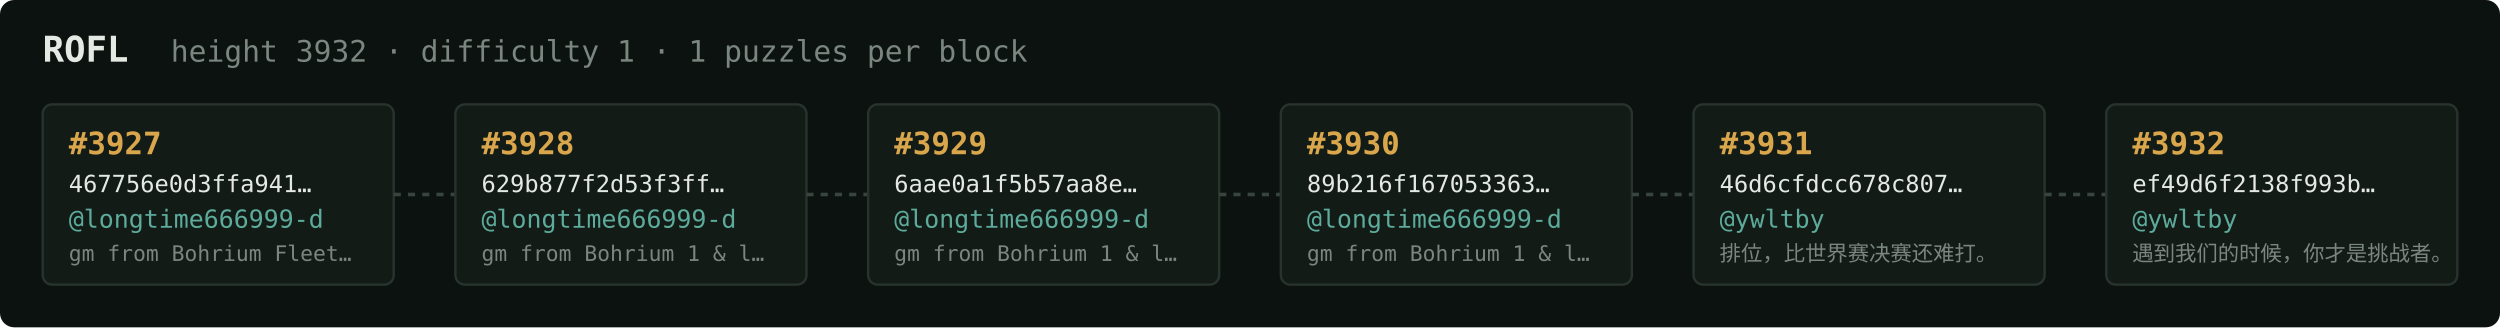
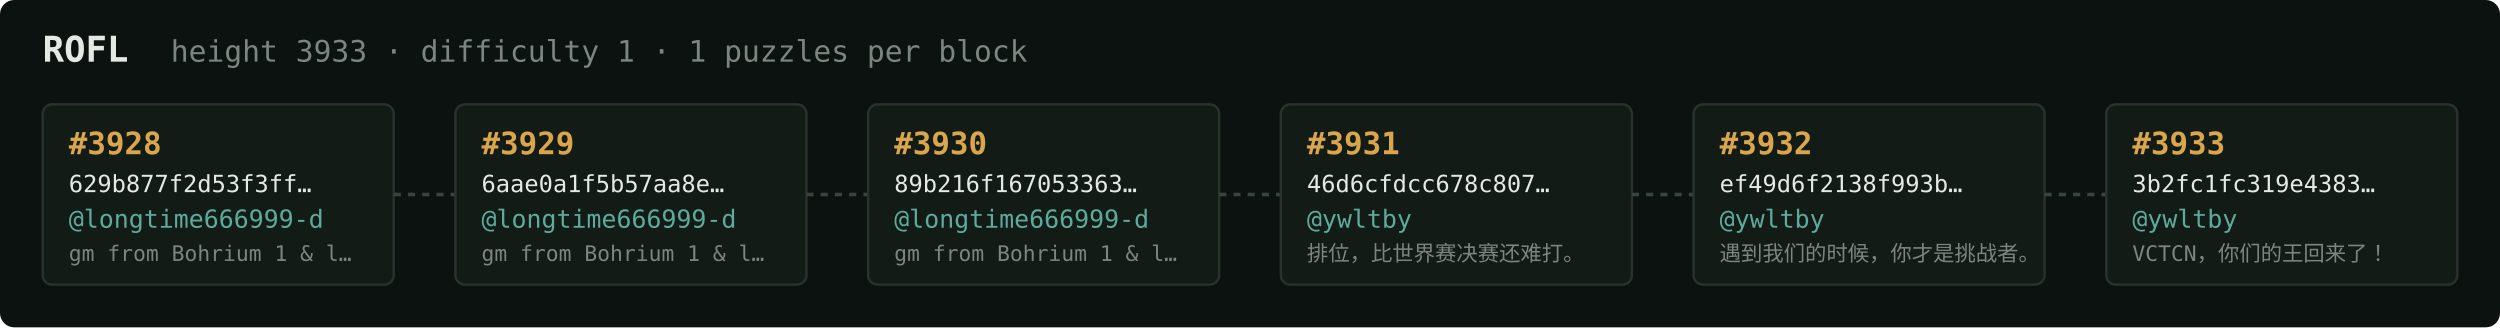
<svg xmlns="http://www.w3.org/2000/svg" width="1054" height="138" viewBox="0 0 1054 138" font-family="ui-monospace,SFMono-Regular,Menlo,monospace">
  <rect fill="#0c1210" width="1054" height="138" rx="6" />
  <text x="18" y="26" fill="#e5e9e3" font-size="15" font-weight="700">ROFL</text>
-   <text x="72" y="26" fill="#7a867f" font-size="12.5">height 3932 · difficulty 1 · 1 puzzles per block</text>
+   <text x="72" y="26" fill="#7a867f" font-size="12.5">height 3933 · difficulty 1 · 1 puzzles per block</text>
  <rect x="18" y="44" width="148" height="76" rx="4" fill="#131b17" stroke="#28332e" stroke-width="1" />
-   <text x="29" y="65" fill="#d9a64c" font-size="13" font-weight="700">#3927</text>
-   <text x="29" y="81" fill="#e5e9e3" font-size="10">467756e0d3ffa941…</text>
+   <text x="29" y="65" fill="#d9a64c" font-size="13" font-weight="700">#3928</text>
+   <text x="29" y="81" fill="#e5e9e3" font-size="10">629b877f2d53f3ff…</text>
  <text x="29" y="96" fill="#5cab9b" font-size="10.5">@longtime666999-d</text>
-   <text x="29" y="110" fill="#7a867f" font-size="9">gm from Bohrium Fleet…</text>
+   <text x="29" y="110" fill="#7a867f" font-size="9">gm from Bohrium 1 &amp; l…</text>
  <line x1="166" y1="82.0" x2="192" y2="82.0" stroke="#38443e" stroke-width="1.5" stroke-dasharray="3 3" />
  <rect x="192" y="44" width="148" height="76" rx="4" fill="#131b17" stroke="#28332e" stroke-width="1" />
-   <text x="203" y="65" fill="#d9a64c" font-size="13" font-weight="700">#3928</text>
-   <text x="203" y="81" fill="#e5e9e3" font-size="10">629b877f2d53f3ff…</text>
+   <text x="203" y="65" fill="#d9a64c" font-size="13" font-weight="700">#3929</text>
+   <text x="203" y="81" fill="#e5e9e3" font-size="10">6aae0a1f5b57aa8e…</text>
  <text x="203" y="96" fill="#5cab9b" font-size="10.5">@longtime666999-d</text>
  <text x="203" y="110" fill="#7a867f" font-size="9">gm from Bohrium 1 &amp; l…</text>
  <line x1="340" y1="82.0" x2="366" y2="82.0" stroke="#38443e" stroke-width="1.5" stroke-dasharray="3 3" />
  <rect x="366" y="44" width="148" height="76" rx="4" fill="#131b17" stroke="#28332e" stroke-width="1" />
-   <text x="377" y="65" fill="#d9a64c" font-size="13" font-weight="700">#3929</text>
-   <text x="377" y="81" fill="#e5e9e3" font-size="10">6aae0a1f5b57aa8e…</text>
+   <text x="377" y="65" fill="#d9a64c" font-size="13" font-weight="700">#3930</text>
+   <text x="377" y="81" fill="#e5e9e3" font-size="10">89b216f167053363…</text>
  <text x="377" y="96" fill="#5cab9b" font-size="10.5">@longtime666999-d</text>
  <text x="377" y="110" fill="#7a867f" font-size="9">gm from Bohrium 1 &amp; l…</text>
  <line x1="514" y1="82.0" x2="540" y2="82.0" stroke="#38443e" stroke-width="1.5" stroke-dasharray="3 3" />
  <rect x="540" y="44" width="148" height="76" rx="4" fill="#131b17" stroke="#28332e" stroke-width="1" />
-   <text x="551" y="65" fill="#d9a64c" font-size="13" font-weight="700">#3930</text>
-   <text x="551" y="81" fill="#e5e9e3" font-size="10">89b216f167053363…</text>
-   <text x="551" y="96" fill="#5cab9b" font-size="10.5">@longtime666999-d</text>
-   <text x="551" y="110" fill="#7a867f" font-size="9">gm from Bohrium 1 &amp; l…</text>
+   <text x="551" y="65" fill="#d9a64c" font-size="13" font-weight="700">#3931</text>
+   <text x="551" y="81" fill="#e5e9e3" font-size="10">46d6cfdcc678c807…</text>
+   <text x="551" y="96" fill="#5cab9b" font-size="10.5">@ywltby</text>
+   <text x="551" y="110" fill="#7a867f" font-size="9">排位，比世界赛决赛还难打。</text>
  <line x1="688" y1="82.0" x2="714" y2="82.0" stroke="#38443e" stroke-width="1.5" stroke-dasharray="3 3" />
  <rect x="714" y="44" width="148" height="76" rx="4" fill="#131b17" stroke="#28332e" stroke-width="1" />
-   <text x="725" y="65" fill="#d9a64c" font-size="13" font-weight="700">#3931</text>
-   <text x="725" y="81" fill="#e5e9e3" font-size="10">46d6cfdcc678c807…</text>
+   <text x="725" y="65" fill="#d9a64c" font-size="13" font-weight="700">#3932</text>
+   <text x="725" y="81" fill="#e5e9e3" font-size="10">ef49d6f2138f993b…</text>
  <text x="725" y="96" fill="#5cab9b" font-size="10.5">@ywltby</text>
-   <text x="725" y="110" fill="#7a867f" font-size="9">排位，比世界赛决赛还难打。</text>
+   <text x="725" y="110" fill="#7a867f" font-size="9">遇到我们的时候，你才是挑战者。</text>
  <line x1="862" y1="82.0" x2="888" y2="82.0" stroke="#38443e" stroke-width="1.5" stroke-dasharray="3 3" />
  <rect x="888" y="44" width="148" height="76" rx="4" fill="#131b17" stroke="#28332e" stroke-width="1" />
-   <text x="899" y="65" fill="#d9a64c" font-size="13" font-weight="700">#3932</text>
-   <text x="899" y="81" fill="#e5e9e3" font-size="10">ef49d6f2138f993b…</text>
+   <text x="899" y="65" fill="#d9a64c" font-size="13" font-weight="700">#3933</text>
+   <text x="899" y="81" fill="#e5e9e3" font-size="10">3b2fc1fc319e4383…</text>
  <text x="899" y="96" fill="#5cab9b" font-size="10.5">@ywltby</text>
-   <text x="899" y="110" fill="#7a867f" font-size="9">遇到我们的时候，你才是挑战者。</text>
+   <text x="899" y="110" fill="#7a867f" font-size="9">VCTCN，你们的王回来了！</text>
</svg>
